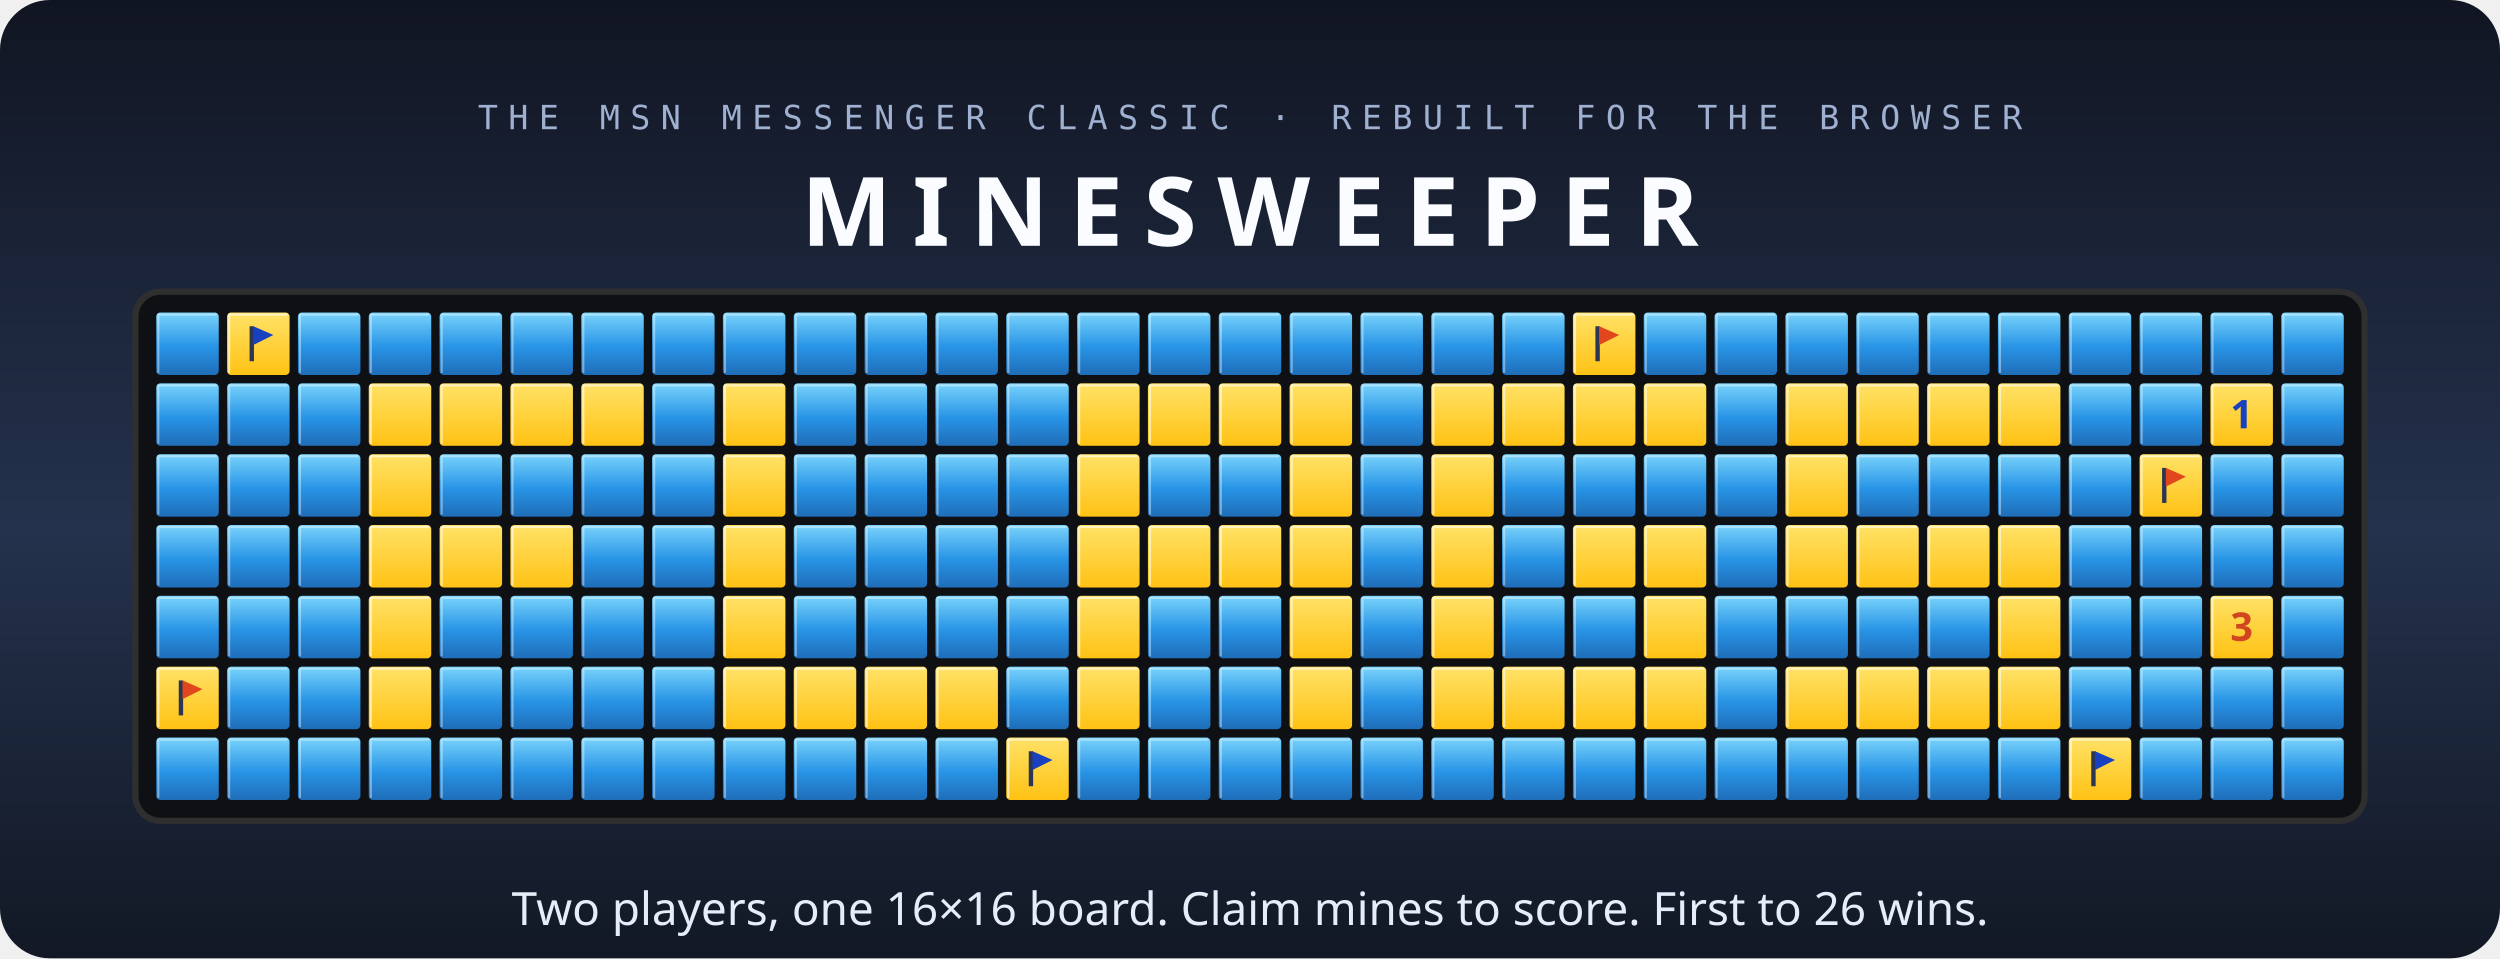
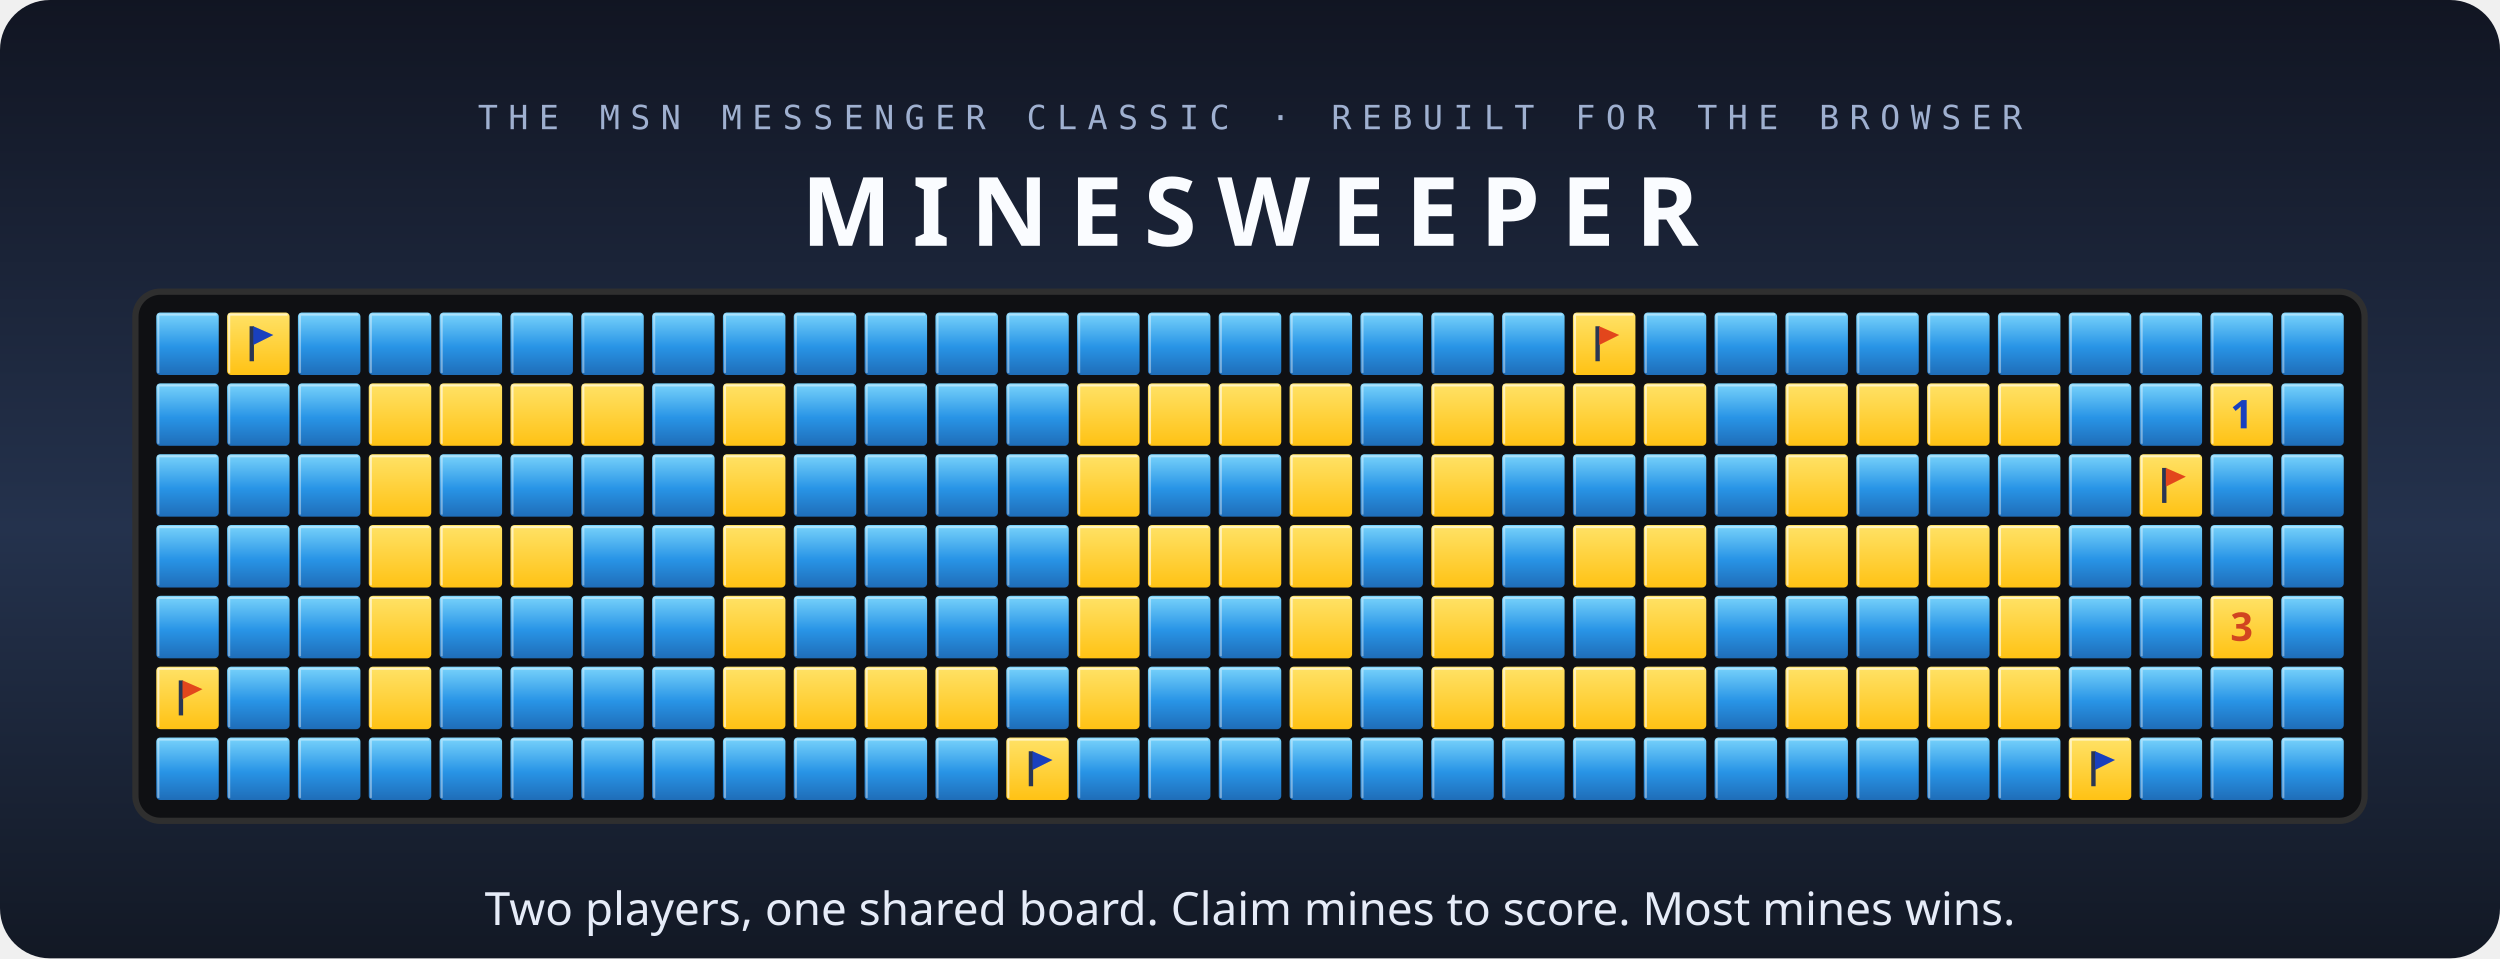
<svg xmlns="http://www.w3.org/2000/svg" width="1200" height="460" viewBox="0 0 1200 460" role="img" aria-labelledby="title desc">
  <defs>
    <linearGradient id="hid" x1="0" y1="0" x2="0" y2="1">
      <stop offset="0" stop-color="#79d3fb" />
      <stop offset=".55" stop-color="#2894e6" />
      <stop offset="1" stop-color="#1f6db8" />
    </linearGradient>
    <linearGradient id="rev" x1="0" y1="0" x2="0" y2="1">
      <stop offset="0" stop-color="#ffe267" />
      <stop offset="1" stop-color="#ffc214" />
    </linearGradient>
    <linearGradient id="bg" x1="0" y1="0" x2="0" y2="1">
      <stop offset="0" stop-color="#111522" />
      <stop offset=".55" stop-color="#24324d" />
      <stop offset="1" stop-color="#121824" />
    </linearGradient>
    <linearGradient id="bluep" x1="0" y1="0" x2="0" y2="1">
      <stop offset="0" stop-color="#8fd2ff" />
      <stop offset="1" stop-color="#1f6db8" />
    </linearGradient>
    <linearGradient id="redp" x1="0" y1="0" x2="0" y2="1">
      <stop offset="0" stop-color="#ffc07a" />
      <stop offset="1" stop-color="#e2461c" />
    </linearGradient>
  </defs>
  <rect width="1200" height="460" rx="24" fill="url(#bg)" />
  <text x="600" y="62" text-anchor="middle" font-family="ui-monospace, SFMono-Regular, Menlo, Consolas, monospace" font-size="16" letter-spacing="5" fill="#9fb0d0">THE MSN MESSENGER CLASSIC · REBUILT FOR THE BROWSER</text>
  <text x="600" y="118" text-anchor="middle" font-family="Tahoma, Verdana, 'Segoe UI', sans-serif" font-weight="700" font-size="46" letter-spacing="10" fill="#fafcff">MINESWEEPER</text>
  <rect x="65" y="140" width="1070" height="254" rx="12" fill="#0f1013" stroke="#2f2f2f" stroke-width="3" />
  <rect x="75" y="150" width="30" height="30" rx="2" fill="url(#hid)" />
  <path d="M76 179 V151 H104" stroke="#fff" stroke-opacity=".4" fill="none" />
  <rect x="109" y="150" width="30" height="30" rx="2" fill="url(#rev)" />
  <path d="M110 179 V151 H138" stroke="#fff" stroke-opacity=".6" fill="none" />
  <rect x="119.8" y="156.6" width="2.1" height="16.8" fill="#2a3653" />
  <path d="M121.6 156.6 L131.2 160.8 L121.6 165.6 Z" fill="#1940be" />
  <rect x="143" y="150" width="30" height="30" rx="2" fill="url(#hid)" />
  <path d="M144 179 V151 H172" stroke="#fff" stroke-opacity=".4" fill="none" />
  <rect x="177" y="150" width="30" height="30" rx="2" fill="url(#hid)" />
  <path d="M178 179 V151 H206" stroke="#fff" stroke-opacity=".4" fill="none" />
  <rect x="211" y="150" width="30" height="30" rx="2" fill="url(#hid)" />
  <path d="M212 179 V151 H240" stroke="#fff" stroke-opacity=".4" fill="none" />
  <rect x="245" y="150" width="30" height="30" rx="2" fill="url(#hid)" />
  <path d="M246 179 V151 H274" stroke="#fff" stroke-opacity=".4" fill="none" />
  <rect x="279" y="150" width="30" height="30" rx="2" fill="url(#hid)" />
  <path d="M280 179 V151 H308" stroke="#fff" stroke-opacity=".4" fill="none" />
  <rect x="313" y="150" width="30" height="30" rx="2" fill="url(#hid)" />
  <path d="M314 179 V151 H342" stroke="#fff" stroke-opacity=".4" fill="none" />
  <rect x="347" y="150" width="30" height="30" rx="2" fill="url(#hid)" />
  <path d="M348 179 V151 H376" stroke="#fff" stroke-opacity=".4" fill="none" />
  <rect x="381" y="150" width="30" height="30" rx="2" fill="url(#hid)" />
  <path d="M382 179 V151 H410" stroke="#fff" stroke-opacity=".4" fill="none" />
  <rect x="415" y="150" width="30" height="30" rx="2" fill="url(#hid)" />
  <path d="M416 179 V151 H444" stroke="#fff" stroke-opacity=".4" fill="none" />
  <rect x="449" y="150" width="30" height="30" rx="2" fill="url(#hid)" />
  <path d="M450 179 V151 H478" stroke="#fff" stroke-opacity=".4" fill="none" />
  <rect x="483" y="150" width="30" height="30" rx="2" fill="url(#hid)" />
  <path d="M484 179 V151 H512" stroke="#fff" stroke-opacity=".4" fill="none" />
  <rect x="517" y="150" width="30" height="30" rx="2" fill="url(#hid)" />
  <path d="M518 179 V151 H546" stroke="#fff" stroke-opacity=".4" fill="none" />
  <rect x="551" y="150" width="30" height="30" rx="2" fill="url(#hid)" />
  <path d="M552 179 V151 H580" stroke="#fff" stroke-opacity=".4" fill="none" />
  <rect x="585" y="150" width="30" height="30" rx="2" fill="url(#hid)" />
  <path d="M586 179 V151 H614" stroke="#fff" stroke-opacity=".4" fill="none" />
  <rect x="619" y="150" width="30" height="30" rx="2" fill="url(#hid)" />
  <path d="M620 179 V151 H648" stroke="#fff" stroke-opacity=".4" fill="none" />
  <rect x="653" y="150" width="30" height="30" rx="2" fill="url(#hid)" />
  <path d="M654 179 V151 H682" stroke="#fff" stroke-opacity=".4" fill="none" />
  <rect x="687" y="150" width="30" height="30" rx="2" fill="url(#hid)" />
  <path d="M688 179 V151 H716" stroke="#fff" stroke-opacity=".4" fill="none" />
  <rect x="721" y="150" width="30" height="30" rx="2" fill="url(#hid)" />
  <path d="M722 179 V151 H750" stroke="#fff" stroke-opacity=".4" fill="none" />
  <rect x="755" y="150" width="30" height="30" rx="2" fill="url(#rev)" />
  <path d="M756 179 V151 H784" stroke="#fff" stroke-opacity=".6" fill="none" />
  <rect x="765.8" y="156.6" width="2.1" height="16.8" fill="#2a3653" />
  <path d="M767.6 156.6 L777.2 160.8 L767.6 165.6 Z" fill="#e2461c" />
  <rect x="789" y="150" width="30" height="30" rx="2" fill="url(#hid)" />
  <path d="M790 179 V151 H818" stroke="#fff" stroke-opacity=".4" fill="none" />
  <rect x="823" y="150" width="30" height="30" rx="2" fill="url(#hid)" />
  <path d="M824 179 V151 H852" stroke="#fff" stroke-opacity=".4" fill="none" />
  <rect x="857" y="150" width="30" height="30" rx="2" fill="url(#hid)" />
  <path d="M858 179 V151 H886" stroke="#fff" stroke-opacity=".4" fill="none" />
  <rect x="891" y="150" width="30" height="30" rx="2" fill="url(#hid)" />
  <path d="M892 179 V151 H920" stroke="#fff" stroke-opacity=".4" fill="none" />
  <rect x="925" y="150" width="30" height="30" rx="2" fill="url(#hid)" />
  <path d="M926 179 V151 H954" stroke="#fff" stroke-opacity=".4" fill="none" />
  <rect x="959" y="150" width="30" height="30" rx="2" fill="url(#hid)" />
  <path d="M960 179 V151 H988" stroke="#fff" stroke-opacity=".4" fill="none" />
  <rect x="993" y="150" width="30" height="30" rx="2" fill="url(#hid)" />
  <path d="M994 179 V151 H1022" stroke="#fff" stroke-opacity=".4" fill="none" />
  <rect x="1027" y="150" width="30" height="30" rx="2" fill="url(#hid)" />
  <path d="M1028 179 V151 H1056" stroke="#fff" stroke-opacity=".4" fill="none" />
  <rect x="1061" y="150" width="30" height="30" rx="2" fill="url(#hid)" />
  <path d="M1062 179 V151 H1090" stroke="#fff" stroke-opacity=".4" fill="none" />
  <rect x="1095" y="150" width="30" height="30" rx="2" fill="url(#hid)" />
  <path d="M1096 179 V151 H1124" stroke="#fff" stroke-opacity=".4" fill="none" />
  <rect x="75" y="184" width="30" height="30" rx="2" fill="url(#hid)" />
  <path d="M76 213 V185 H104" stroke="#fff" stroke-opacity=".4" fill="none" />
  <rect x="109" y="184" width="30" height="30" rx="2" fill="url(#hid)" />
  <path d="M110 213 V185 H138" stroke="#fff" stroke-opacity=".4" fill="none" />
  <rect x="143" y="184" width="30" height="30" rx="2" fill="url(#hid)" />
  <path d="M144 213 V185 H172" stroke="#fff" stroke-opacity=".4" fill="none" />
  <rect x="177" y="184" width="30" height="30" rx="2" fill="url(#rev)" />
  <path d="M178 213 V185 H206" stroke="#fff" stroke-opacity=".6" fill="none" />
  <rect x="211" y="184" width="30" height="30" rx="2" fill="url(#rev)" />
  <path d="M212 213 V185 H240" stroke="#fff" stroke-opacity=".6" fill="none" />
  <rect x="245" y="184" width="30" height="30" rx="2" fill="url(#rev)" />
  <path d="M246 213 V185 H274" stroke="#fff" stroke-opacity=".6" fill="none" />
  <rect x="279" y="184" width="30" height="30" rx="2" fill="url(#rev)" />
  <path d="M280 213 V185 H308" stroke="#fff" stroke-opacity=".6" fill="none" />
  <rect x="313" y="184" width="30" height="30" rx="2" fill="url(#hid)" />
  <path d="M314 213 V185 H342" stroke="#fff" stroke-opacity=".4" fill="none" />
  <rect x="347" y="184" width="30" height="30" rx="2" fill="url(#rev)" />
  <path d="M348 213 V185 H376" stroke="#fff" stroke-opacity=".6" fill="none" />
  <rect x="381" y="184" width="30" height="30" rx="2" fill="url(#hid)" />
  <path d="M382 213 V185 H410" stroke="#fff" stroke-opacity=".4" fill="none" />
  <rect x="415" y="184" width="30" height="30" rx="2" fill="url(#hid)" />
  <path d="M416 213 V185 H444" stroke="#fff" stroke-opacity=".4" fill="none" />
  <rect x="449" y="184" width="30" height="30" rx="2" fill="url(#hid)" />
  <path d="M450 213 V185 H478" stroke="#fff" stroke-opacity=".4" fill="none" />
  <rect x="483" y="184" width="30" height="30" rx="2" fill="url(#hid)" />
  <path d="M484 213 V185 H512" stroke="#fff" stroke-opacity=".4" fill="none" />
  <rect x="517" y="184" width="30" height="30" rx="2" fill="url(#rev)" />
  <path d="M518 213 V185 H546" stroke="#fff" stroke-opacity=".6" fill="none" />
  <rect x="551" y="184" width="30" height="30" rx="2" fill="url(#rev)" />
  <path d="M552 213 V185 H580" stroke="#fff" stroke-opacity=".6" fill="none" />
  <rect x="585" y="184" width="30" height="30" rx="2" fill="url(#rev)" />
  <path d="M586 213 V185 H614" stroke="#fff" stroke-opacity=".6" fill="none" />
  <rect x="619" y="184" width="30" height="30" rx="2" fill="url(#rev)" />
  <path d="M620 213 V185 H648" stroke="#fff" stroke-opacity=".6" fill="none" />
  <rect x="653" y="184" width="30" height="30" rx="2" fill="url(#hid)" />
  <path d="M654 213 V185 H682" stroke="#fff" stroke-opacity=".4" fill="none" />
  <rect x="687" y="184" width="30" height="30" rx="2" fill="url(#rev)" />
  <path d="M688 213 V185 H716" stroke="#fff" stroke-opacity=".6" fill="none" />
  <rect x="721" y="184" width="30" height="30" rx="2" fill="url(#rev)" />
  <path d="M722 213 V185 H750" stroke="#fff" stroke-opacity=".6" fill="none" />
  <rect x="755" y="184" width="30" height="30" rx="2" fill="url(#rev)" />
  <path d="M756 213 V185 H784" stroke="#fff" stroke-opacity=".6" fill="none" />
  <rect x="789" y="184" width="30" height="30" rx="2" fill="url(#rev)" />
  <path d="M790 213 V185 H818" stroke="#fff" stroke-opacity=".6" fill="none" />
  <rect x="823" y="184" width="30" height="30" rx="2" fill="url(#hid)" />
  <path d="M824 213 V185 H852" stroke="#fff" stroke-opacity=".4" fill="none" />
  <rect x="857" y="184" width="30" height="30" rx="2" fill="url(#rev)" />
  <path d="M858 213 V185 H886" stroke="#fff" stroke-opacity=".6" fill="none" />
  <rect x="891" y="184" width="30" height="30" rx="2" fill="url(#rev)" />
  <path d="M892 213 V185 H920" stroke="#fff" stroke-opacity=".6" fill="none" />
  <rect x="925" y="184" width="30" height="30" rx="2" fill="url(#rev)" />
  <path d="M926 213 V185 H954" stroke="#fff" stroke-opacity=".6" fill="none" />
  <rect x="959" y="184" width="30" height="30" rx="2" fill="url(#rev)" />
  <path d="M960 213 V185 H988" stroke="#fff" stroke-opacity=".6" fill="none" />
  <rect x="993" y="184" width="30" height="30" rx="2" fill="url(#hid)" />
  <path d="M994 213 V185 H1022" stroke="#fff" stroke-opacity=".4" fill="none" />
  <rect x="1027" y="184" width="30" height="30" rx="2" fill="url(#hid)" />
  <path d="M1028 213 V185 H1056" stroke="#fff" stroke-opacity=".4" fill="none" />
  <rect x="1061" y="184" width="30" height="30" rx="2" fill="url(#rev)" />
  <path d="M1062 213 V185 H1090" stroke="#fff" stroke-opacity=".6" fill="none" />
  <text x="1076.0" y="205.6" text-anchor="middle" font-family="Tahoma, Verdana, 'Segoe UI', sans-serif" font-weight="700" font-size="19" fill="#1940be">1</text>
  <rect x="1095" y="184" width="30" height="30" rx="2" fill="url(#hid)" />
  <path d="M1096 213 V185 H1124" stroke="#fff" stroke-opacity=".4" fill="none" />
  <rect x="75" y="218" width="30" height="30" rx="2" fill="url(#hid)" />
  <path d="M76 247 V219 H104" stroke="#fff" stroke-opacity=".4" fill="none" />
  <rect x="109" y="218" width="30" height="30" rx="2" fill="url(#hid)" />
  <path d="M110 247 V219 H138" stroke="#fff" stroke-opacity=".4" fill="none" />
  <rect x="143" y="218" width="30" height="30" rx="2" fill="url(#hid)" />
  <path d="M144 247 V219 H172" stroke="#fff" stroke-opacity=".4" fill="none" />
  <rect x="177" y="218" width="30" height="30" rx="2" fill="url(#rev)" />
  <path d="M178 247 V219 H206" stroke="#fff" stroke-opacity=".6" fill="none" />
  <rect x="211" y="218" width="30" height="30" rx="2" fill="url(#hid)" />
  <path d="M212 247 V219 H240" stroke="#fff" stroke-opacity=".4" fill="none" />
  <rect x="245" y="218" width="30" height="30" rx="2" fill="url(#hid)" />
  <path d="M246 247 V219 H274" stroke="#fff" stroke-opacity=".4" fill="none" />
  <rect x="279" y="218" width="30" height="30" rx="2" fill="url(#hid)" />
  <path d="M280 247 V219 H308" stroke="#fff" stroke-opacity=".4" fill="none" />
  <rect x="313" y="218" width="30" height="30" rx="2" fill="url(#hid)" />
  <path d="M314 247 V219 H342" stroke="#fff" stroke-opacity=".4" fill="none" />
  <rect x="347" y="218" width="30" height="30" rx="2" fill="url(#rev)" />
  <path d="M348 247 V219 H376" stroke="#fff" stroke-opacity=".6" fill="none" />
  <rect x="381" y="218" width="30" height="30" rx="2" fill="url(#hid)" />
  <path d="M382 247 V219 H410" stroke="#fff" stroke-opacity=".4" fill="none" />
  <rect x="415" y="218" width="30" height="30" rx="2" fill="url(#hid)" />
  <path d="M416 247 V219 H444" stroke="#fff" stroke-opacity=".4" fill="none" />
  <rect x="449" y="218" width="30" height="30" rx="2" fill="url(#hid)" />
  <path d="M450 247 V219 H478" stroke="#fff" stroke-opacity=".4" fill="none" />
  <rect x="483" y="218" width="30" height="30" rx="2" fill="url(#hid)" />
  <path d="M484 247 V219 H512" stroke="#fff" stroke-opacity=".4" fill="none" />
  <rect x="517" y="218" width="30" height="30" rx="2" fill="url(#rev)" />
  <path d="M518 247 V219 H546" stroke="#fff" stroke-opacity=".6" fill="none" />
  <rect x="551" y="218" width="30" height="30" rx="2" fill="url(#hid)" />
  <path d="M552 247 V219 H580" stroke="#fff" stroke-opacity=".4" fill="none" />
  <rect x="585" y="218" width="30" height="30" rx="2" fill="url(#hid)" />
  <path d="M586 247 V219 H614" stroke="#fff" stroke-opacity=".4" fill="none" />
  <rect x="619" y="218" width="30" height="30" rx="2" fill="url(#rev)" />
  <path d="M620 247 V219 H648" stroke="#fff" stroke-opacity=".6" fill="none" />
  <rect x="653" y="218" width="30" height="30" rx="2" fill="url(#hid)" />
  <path d="M654 247 V219 H682" stroke="#fff" stroke-opacity=".4" fill="none" />
  <rect x="687" y="218" width="30" height="30" rx="2" fill="url(#rev)" />
  <path d="M688 247 V219 H716" stroke="#fff" stroke-opacity=".6" fill="none" />
  <rect x="721" y="218" width="30" height="30" rx="2" fill="url(#hid)" />
  <path d="M722 247 V219 H750" stroke="#fff" stroke-opacity=".4" fill="none" />
  <rect x="755" y="218" width="30" height="30" rx="2" fill="url(#hid)" />
  <path d="M756 247 V219 H784" stroke="#fff" stroke-opacity=".4" fill="none" />
  <rect x="789" y="218" width="30" height="30" rx="2" fill="url(#hid)" />
  <path d="M790 247 V219 H818" stroke="#fff" stroke-opacity=".4" fill="none" />
  <rect x="823" y="218" width="30" height="30" rx="2" fill="url(#hid)" />
  <path d="M824 247 V219 H852" stroke="#fff" stroke-opacity=".4" fill="none" />
  <rect x="857" y="218" width="30" height="30" rx="2" fill="url(#rev)" />
  <path d="M858 247 V219 H886" stroke="#fff" stroke-opacity=".6" fill="none" />
  <rect x="891" y="218" width="30" height="30" rx="2" fill="url(#hid)" />
  <path d="M892 247 V219 H920" stroke="#fff" stroke-opacity=".4" fill="none" />
  <rect x="925" y="218" width="30" height="30" rx="2" fill="url(#hid)" />
  <path d="M926 247 V219 H954" stroke="#fff" stroke-opacity=".4" fill="none" />
  <rect x="959" y="218" width="30" height="30" rx="2" fill="url(#hid)" />
  <path d="M960 247 V219 H988" stroke="#fff" stroke-opacity=".4" fill="none" />
  <rect x="993" y="218" width="30" height="30" rx="2" fill="url(#hid)" />
  <path d="M994 247 V219 H1022" stroke="#fff" stroke-opacity=".4" fill="none" />
  <rect x="1027" y="218" width="30" height="30" rx="2" fill="url(#rev)" />
  <path d="M1028 247 V219 H1056" stroke="#fff" stroke-opacity=".6" fill="none" />
  <rect x="1037.8" y="224.6" width="2.1" height="16.8" fill="#2a3653" />
  <path d="M1039.6 224.6 L1049.2 228.8 L1039.6 233.6 Z" fill="#e2461c" />
  <rect x="1061" y="218" width="30" height="30" rx="2" fill="url(#hid)" />
  <path d="M1062 247 V219 H1090" stroke="#fff" stroke-opacity=".4" fill="none" />
  <rect x="1095" y="218" width="30" height="30" rx="2" fill="url(#hid)" />
  <path d="M1096 247 V219 H1124" stroke="#fff" stroke-opacity=".4" fill="none" />
  <rect x="75" y="252" width="30" height="30" rx="2" fill="url(#hid)" />
  <path d="M76 281 V253 H104" stroke="#fff" stroke-opacity=".4" fill="none" />
  <rect x="109" y="252" width="30" height="30" rx="2" fill="url(#hid)" />
  <path d="M110 281 V253 H138" stroke="#fff" stroke-opacity=".4" fill="none" />
  <rect x="143" y="252" width="30" height="30" rx="2" fill="url(#hid)" />
  <path d="M144 281 V253 H172" stroke="#fff" stroke-opacity=".4" fill="none" />
  <rect x="177" y="252" width="30" height="30" rx="2" fill="url(#rev)" />
  <path d="M178 281 V253 H206" stroke="#fff" stroke-opacity=".6" fill="none" />
  <rect x="211" y="252" width="30" height="30" rx="2" fill="url(#rev)" />
  <path d="M212 281 V253 H240" stroke="#fff" stroke-opacity=".6" fill="none" />
  <rect x="245" y="252" width="30" height="30" rx="2" fill="url(#rev)" />
  <path d="M246 281 V253 H274" stroke="#fff" stroke-opacity=".6" fill="none" />
  <rect x="279" y="252" width="30" height="30" rx="2" fill="url(#hid)" />
  <path d="M280 281 V253 H308" stroke="#fff" stroke-opacity=".4" fill="none" />
  <rect x="313" y="252" width="30" height="30" rx="2" fill="url(#hid)" />
  <path d="M314 281 V253 H342" stroke="#fff" stroke-opacity=".4" fill="none" />
  <rect x="347" y="252" width="30" height="30" rx="2" fill="url(#rev)" />
  <path d="M348 281 V253 H376" stroke="#fff" stroke-opacity=".6" fill="none" />
  <rect x="381" y="252" width="30" height="30" rx="2" fill="url(#hid)" />
  <path d="M382 281 V253 H410" stroke="#fff" stroke-opacity=".4" fill="none" />
  <rect x="415" y="252" width="30" height="30" rx="2" fill="url(#hid)" />
  <path d="M416 281 V253 H444" stroke="#fff" stroke-opacity=".4" fill="none" />
  <rect x="449" y="252" width="30" height="30" rx="2" fill="url(#hid)" />
  <path d="M450 281 V253 H478" stroke="#fff" stroke-opacity=".4" fill="none" />
  <rect x="483" y="252" width="30" height="30" rx="2" fill="url(#hid)" />
  <path d="M484 281 V253 H512" stroke="#fff" stroke-opacity=".4" fill="none" />
  <rect x="517" y="252" width="30" height="30" rx="2" fill="url(#rev)" />
  <path d="M518 281 V253 H546" stroke="#fff" stroke-opacity=".6" fill="none" />
  <rect x="551" y="252" width="30" height="30" rx="2" fill="url(#rev)" />
  <path d="M552 281 V253 H580" stroke="#fff" stroke-opacity=".6" fill="none" />
  <rect x="585" y="252" width="30" height="30" rx="2" fill="url(#rev)" />
  <path d="M586 281 V253 H614" stroke="#fff" stroke-opacity=".6" fill="none" />
  <rect x="619" y="252" width="30" height="30" rx="2" fill="url(#rev)" />
  <path d="M620 281 V253 H648" stroke="#fff" stroke-opacity=".6" fill="none" />
  <rect x="653" y="252" width="30" height="30" rx="2" fill="url(#hid)" />
  <path d="M654 281 V253 H682" stroke="#fff" stroke-opacity=".4" fill="none" />
  <rect x="687" y="252" width="30" height="30" rx="2" fill="url(#rev)" />
  <path d="M688 281 V253 H716" stroke="#fff" stroke-opacity=".6" fill="none" />
  <rect x="721" y="252" width="30" height="30" rx="2" fill="url(#hid)" />
  <path d="M722 281 V253 H750" stroke="#fff" stroke-opacity=".4" fill="none" />
  <rect x="755" y="252" width="30" height="30" rx="2" fill="url(#rev)" />
  <path d="M756 281 V253 H784" stroke="#fff" stroke-opacity=".6" fill="none" />
  <rect x="789" y="252" width="30" height="30" rx="2" fill="url(#rev)" />
  <path d="M790 281 V253 H818" stroke="#fff" stroke-opacity=".6" fill="none" />
  <rect x="823" y="252" width="30" height="30" rx="2" fill="url(#hid)" />
  <path d="M824 281 V253 H852" stroke="#fff" stroke-opacity=".4" fill="none" />
  <rect x="857" y="252" width="30" height="30" rx="2" fill="url(#rev)" />
  <path d="M858 281 V253 H886" stroke="#fff" stroke-opacity=".6" fill="none" />
  <rect x="891" y="252" width="30" height="30" rx="2" fill="url(#rev)" />
  <path d="M892 281 V253 H920" stroke="#fff" stroke-opacity=".6" fill="none" />
  <rect x="925" y="252" width="30" height="30" rx="2" fill="url(#rev)" />
  <path d="M926 281 V253 H954" stroke="#fff" stroke-opacity=".6" fill="none" />
  <rect x="959" y="252" width="30" height="30" rx="2" fill="url(#rev)" />
  <path d="M960 281 V253 H988" stroke="#fff" stroke-opacity=".6" fill="none" />
  <rect x="993" y="252" width="30" height="30" rx="2" fill="url(#hid)" />
  <path d="M994 281 V253 H1022" stroke="#fff" stroke-opacity=".4" fill="none" />
  <rect x="1027" y="252" width="30" height="30" rx="2" fill="url(#hid)" />
  <path d="M1028 281 V253 H1056" stroke="#fff" stroke-opacity=".4" fill="none" />
  <rect x="1061" y="252" width="30" height="30" rx="2" fill="url(#hid)" />
  <path d="M1062 281 V253 H1090" stroke="#fff" stroke-opacity=".4" fill="none" />
  <rect x="1095" y="252" width="30" height="30" rx="2" fill="url(#hid)" />
  <path d="M1096 281 V253 H1124" stroke="#fff" stroke-opacity=".4" fill="none" />
  <rect x="75" y="286" width="30" height="30" rx="2" fill="url(#hid)" />
  <path d="M76 315 V287 H104" stroke="#fff" stroke-opacity=".4" fill="none" />
  <rect x="109" y="286" width="30" height="30" rx="2" fill="url(#hid)" />
  <path d="M110 315 V287 H138" stroke="#fff" stroke-opacity=".4" fill="none" />
  <rect x="143" y="286" width="30" height="30" rx="2" fill="url(#hid)" />
  <path d="M144 315 V287 H172" stroke="#fff" stroke-opacity=".4" fill="none" />
  <rect x="177" y="286" width="30" height="30" rx="2" fill="url(#rev)" />
  <path d="M178 315 V287 H206" stroke="#fff" stroke-opacity=".6" fill="none" />
  <rect x="211" y="286" width="30" height="30" rx="2" fill="url(#hid)" />
  <path d="M212 315 V287 H240" stroke="#fff" stroke-opacity=".4" fill="none" />
  <rect x="245" y="286" width="30" height="30" rx="2" fill="url(#hid)" />
  <path d="M246 315 V287 H274" stroke="#fff" stroke-opacity=".4" fill="none" />
  <rect x="279" y="286" width="30" height="30" rx="2" fill="url(#hid)" />
  <path d="M280 315 V287 H308" stroke="#fff" stroke-opacity=".4" fill="none" />
  <rect x="313" y="286" width="30" height="30" rx="2" fill="url(#hid)" />
  <path d="M314 315 V287 H342" stroke="#fff" stroke-opacity=".4" fill="none" />
  <rect x="347" y="286" width="30" height="30" rx="2" fill="url(#rev)" />
  <path d="M348 315 V287 H376" stroke="#fff" stroke-opacity=".6" fill="none" />
  <rect x="381" y="286" width="30" height="30" rx="2" fill="url(#hid)" />
  <path d="M382 315 V287 H410" stroke="#fff" stroke-opacity=".4" fill="none" />
  <rect x="415" y="286" width="30" height="30" rx="2" fill="url(#hid)" />
  <path d="M416 315 V287 H444" stroke="#fff" stroke-opacity=".4" fill="none" />
  <rect x="449" y="286" width="30" height="30" rx="2" fill="url(#hid)" />
  <path d="M450 315 V287 H478" stroke="#fff" stroke-opacity=".4" fill="none" />
  <rect x="483" y="286" width="30" height="30" rx="2" fill="url(#hid)" />
  <path d="M484 315 V287 H512" stroke="#fff" stroke-opacity=".4" fill="none" />
  <rect x="517" y="286" width="30" height="30" rx="2" fill="url(#rev)" />
  <path d="M518 315 V287 H546" stroke="#fff" stroke-opacity=".6" fill="none" />
  <rect x="551" y="286" width="30" height="30" rx="2" fill="url(#hid)" />
  <path d="M552 315 V287 H580" stroke="#fff" stroke-opacity=".4" fill="none" />
  <rect x="585" y="286" width="30" height="30" rx="2" fill="url(#hid)" />
  <path d="M586 315 V287 H614" stroke="#fff" stroke-opacity=".4" fill="none" />
  <rect x="619" y="286" width="30" height="30" rx="2" fill="url(#rev)" />
  <path d="M620 315 V287 H648" stroke="#fff" stroke-opacity=".6" fill="none" />
  <rect x="653" y="286" width="30" height="30" rx="2" fill="url(#hid)" />
  <path d="M654 315 V287 H682" stroke="#fff" stroke-opacity=".4" fill="none" />
  <rect x="687" y="286" width="30" height="30" rx="2" fill="url(#rev)" />
  <path d="M688 315 V287 H716" stroke="#fff" stroke-opacity=".6" fill="none" />
  <rect x="721" y="286" width="30" height="30" rx="2" fill="url(#hid)" />
  <path d="M722 315 V287 H750" stroke="#fff" stroke-opacity=".4" fill="none" />
  <rect x="755" y="286" width="30" height="30" rx="2" fill="url(#hid)" />
  <path d="M756 315 V287 H784" stroke="#fff" stroke-opacity=".4" fill="none" />
  <rect x="789" y="286" width="30" height="30" rx="2" fill="url(#rev)" />
  <path d="M790 315 V287 H818" stroke="#fff" stroke-opacity=".6" fill="none" />
  <rect x="823" y="286" width="30" height="30" rx="2" fill="url(#hid)" />
  <path d="M824 315 V287 H852" stroke="#fff" stroke-opacity=".4" fill="none" />
  <rect x="857" y="286" width="30" height="30" rx="2" fill="url(#hid)" />
  <path d="M858 315 V287 H886" stroke="#fff" stroke-opacity=".4" fill="none" />
  <rect x="891" y="286" width="30" height="30" rx="2" fill="url(#hid)" />
  <path d="M892 315 V287 H920" stroke="#fff" stroke-opacity=".4" fill="none" />
  <rect x="925" y="286" width="30" height="30" rx="2" fill="url(#hid)" />
  <path d="M926 315 V287 H954" stroke="#fff" stroke-opacity=".4" fill="none" />
  <rect x="959" y="286" width="30" height="30" rx="2" fill="url(#rev)" />
  <path d="M960 315 V287 H988" stroke="#fff" stroke-opacity=".6" fill="none" />
  <rect x="993" y="286" width="30" height="30" rx="2" fill="url(#hid)" />
  <path d="M994 315 V287 H1022" stroke="#fff" stroke-opacity=".4" fill="none" />
  <rect x="1027" y="286" width="30" height="30" rx="2" fill="url(#hid)" />
  <path d="M1028 315 V287 H1056" stroke="#fff" stroke-opacity=".4" fill="none" />
  <rect x="1061" y="286" width="30" height="30" rx="2" fill="url(#rev)" />
  <path d="M1062 315 V287 H1090" stroke="#fff" stroke-opacity=".6" fill="none" />
  <text x="1076.0" y="307.6" text-anchor="middle" font-family="Tahoma, Verdana, 'Segoe UI', sans-serif" font-weight="700" font-size="19" fill="#d14520">3</text>
  <rect x="1095" y="286" width="30" height="30" rx="2" fill="url(#hid)" />
  <path d="M1096 315 V287 H1124" stroke="#fff" stroke-opacity=".4" fill="none" />
  <rect x="75" y="320" width="30" height="30" rx="2" fill="url(#rev)" />
  <path d="M76 349 V321 H104" stroke="#fff" stroke-opacity=".6" fill="none" />
  <rect x="85.8" y="326.6" width="2.1" height="16.8" fill="#2a3653" />
  <path d="M87.6 326.6 L97.2 330.8 L87.6 335.6 Z" fill="#e2461c" />
  <rect x="109" y="320" width="30" height="30" rx="2" fill="url(#hid)" />
  <path d="M110 349 V321 H138" stroke="#fff" stroke-opacity=".4" fill="none" />
  <rect x="143" y="320" width="30" height="30" rx="2" fill="url(#hid)" />
  <path d="M144 349 V321 H172" stroke="#fff" stroke-opacity=".4" fill="none" />
  <rect x="177" y="320" width="30" height="30" rx="2" fill="url(#rev)" />
  <path d="M178 349 V321 H206" stroke="#fff" stroke-opacity=".6" fill="none" />
  <rect x="211" y="320" width="30" height="30" rx="2" fill="url(#hid)" />
  <path d="M212 349 V321 H240" stroke="#fff" stroke-opacity=".4" fill="none" />
  <rect x="245" y="320" width="30" height="30" rx="2" fill="url(#hid)" />
  <path d="M246 349 V321 H274" stroke="#fff" stroke-opacity=".4" fill="none" />
  <rect x="279" y="320" width="30" height="30" rx="2" fill="url(#hid)" />
  <path d="M280 349 V321 H308" stroke="#fff" stroke-opacity=".4" fill="none" />
  <rect x="313" y="320" width="30" height="30" rx="2" fill="url(#hid)" />
  <path d="M314 349 V321 H342" stroke="#fff" stroke-opacity=".4" fill="none" />
  <rect x="347" y="320" width="30" height="30" rx="2" fill="url(#rev)" />
  <path d="M348 349 V321 H376" stroke="#fff" stroke-opacity=".6" fill="none" />
  <rect x="381" y="320" width="30" height="30" rx="2" fill="url(#rev)" />
  <path d="M382 349 V321 H410" stroke="#fff" stroke-opacity=".6" fill="none" />
  <rect x="415" y="320" width="30" height="30" rx="2" fill="url(#rev)" />
  <path d="M416 349 V321 H444" stroke="#fff" stroke-opacity=".6" fill="none" />
  <rect x="449" y="320" width="30" height="30" rx="2" fill="url(#rev)" />
  <path d="M450 349 V321 H478" stroke="#fff" stroke-opacity=".6" fill="none" />
  <rect x="483" y="320" width="30" height="30" rx="2" fill="url(#hid)" />
  <path d="M484 349 V321 H512" stroke="#fff" stroke-opacity=".4" fill="none" />
  <rect x="517" y="320" width="30" height="30" rx="2" fill="url(#rev)" />
  <path d="M518 349 V321 H546" stroke="#fff" stroke-opacity=".6" fill="none" />
  <rect x="551" y="320" width="30" height="30" rx="2" fill="url(#hid)" />
  <path d="M552 349 V321 H580" stroke="#fff" stroke-opacity=".4" fill="none" />
  <rect x="585" y="320" width="30" height="30" rx="2" fill="url(#hid)" />
  <path d="M586 349 V321 H614" stroke="#fff" stroke-opacity=".4" fill="none" />
  <rect x="619" y="320" width="30" height="30" rx="2" fill="url(#rev)" />
  <path d="M620 349 V321 H648" stroke="#fff" stroke-opacity=".6" fill="none" />
  <rect x="653" y="320" width="30" height="30" rx="2" fill="url(#hid)" />
  <path d="M654 349 V321 H682" stroke="#fff" stroke-opacity=".4" fill="none" />
  <rect x="687" y="320" width="30" height="30" rx="2" fill="url(#rev)" />
  <path d="M688 349 V321 H716" stroke="#fff" stroke-opacity=".6" fill="none" />
  <rect x="721" y="320" width="30" height="30" rx="2" fill="url(#rev)" />
  <path d="M722 349 V321 H750" stroke="#fff" stroke-opacity=".6" fill="none" />
  <rect x="755" y="320" width="30" height="30" rx="2" fill="url(#rev)" />
  <path d="M756 349 V321 H784" stroke="#fff" stroke-opacity=".6" fill="none" />
  <rect x="789" y="320" width="30" height="30" rx="2" fill="url(#rev)" />
  <path d="M790 349 V321 H818" stroke="#fff" stroke-opacity=".6" fill="none" />
  <rect x="823" y="320" width="30" height="30" rx="2" fill="url(#hid)" />
  <path d="M824 349 V321 H852" stroke="#fff" stroke-opacity=".4" fill="none" />
  <rect x="857" y="320" width="30" height="30" rx="2" fill="url(#rev)" />
  <path d="M858 349 V321 H886" stroke="#fff" stroke-opacity=".6" fill="none" />
  <rect x="891" y="320" width="30" height="30" rx="2" fill="url(#rev)" />
  <path d="M892 349 V321 H920" stroke="#fff" stroke-opacity=".6" fill="none" />
  <rect x="925" y="320" width="30" height="30" rx="2" fill="url(#rev)" />
  <path d="M926 349 V321 H954" stroke="#fff" stroke-opacity=".6" fill="none" />
  <rect x="959" y="320" width="30" height="30" rx="2" fill="url(#rev)" />
  <path d="M960 349 V321 H988" stroke="#fff" stroke-opacity=".6" fill="none" />
  <rect x="993" y="320" width="30" height="30" rx="2" fill="url(#hid)" />
  <path d="M994 349 V321 H1022" stroke="#fff" stroke-opacity=".4" fill="none" />
  <rect x="1027" y="320" width="30" height="30" rx="2" fill="url(#hid)" />
  <path d="M1028 349 V321 H1056" stroke="#fff" stroke-opacity=".4" fill="none" />
  <rect x="1061" y="320" width="30" height="30" rx="2" fill="url(#hid)" />
  <path d="M1062 349 V321 H1090" stroke="#fff" stroke-opacity=".4" fill="none" />
  <rect x="1095" y="320" width="30" height="30" rx="2" fill="url(#hid)" />
  <path d="M1096 349 V321 H1124" stroke="#fff" stroke-opacity=".4" fill="none" />
  <rect x="75" y="354" width="30" height="30" rx="2" fill="url(#hid)" />
  <path d="M76 383 V355 H104" stroke="#fff" stroke-opacity=".4" fill="none" />
  <rect x="109" y="354" width="30" height="30" rx="2" fill="url(#hid)" />
  <path d="M110 383 V355 H138" stroke="#fff" stroke-opacity=".4" fill="none" />
  <rect x="143" y="354" width="30" height="30" rx="2" fill="url(#hid)" />
  <path d="M144 383 V355 H172" stroke="#fff" stroke-opacity=".4" fill="none" />
  <rect x="177" y="354" width="30" height="30" rx="2" fill="url(#hid)" />
  <path d="M178 383 V355 H206" stroke="#fff" stroke-opacity=".4" fill="none" />
  <rect x="211" y="354" width="30" height="30" rx="2" fill="url(#hid)" />
  <path d="M212 383 V355 H240" stroke="#fff" stroke-opacity=".4" fill="none" />
  <rect x="245" y="354" width="30" height="30" rx="2" fill="url(#hid)" />
  <path d="M246 383 V355 H274" stroke="#fff" stroke-opacity=".4" fill="none" />
  <rect x="279" y="354" width="30" height="30" rx="2" fill="url(#hid)" />
  <path d="M280 383 V355 H308" stroke="#fff" stroke-opacity=".4" fill="none" />
  <rect x="313" y="354" width="30" height="30" rx="2" fill="url(#hid)" />
  <path d="M314 383 V355 H342" stroke="#fff" stroke-opacity=".4" fill="none" />
  <rect x="347" y="354" width="30" height="30" rx="2" fill="url(#hid)" />
  <path d="M348 383 V355 H376" stroke="#fff" stroke-opacity=".4" fill="none" />
  <rect x="381" y="354" width="30" height="30" rx="2" fill="url(#hid)" />
  <path d="M382 383 V355 H410" stroke="#fff" stroke-opacity=".4" fill="none" />
  <rect x="415" y="354" width="30" height="30" rx="2" fill="url(#hid)" />
  <path d="M416 383 V355 H444" stroke="#fff" stroke-opacity=".4" fill="none" />
  <rect x="449" y="354" width="30" height="30" rx="2" fill="url(#hid)" />
  <path d="M450 383 V355 H478" stroke="#fff" stroke-opacity=".4" fill="none" />
  <rect x="483" y="354" width="30" height="30" rx="2" fill="url(#rev)" />
  <path d="M484 383 V355 H512" stroke="#fff" stroke-opacity=".6" fill="none" />
  <rect x="493.8" y="360.6" width="2.1" height="16.8" fill="#2a3653" />
  <path d="M495.6 360.6 L505.2 364.8 L495.6 369.6 Z" fill="#1940be" />
  <rect x="517" y="354" width="30" height="30" rx="2" fill="url(#hid)" />
  <path d="M518 383 V355 H546" stroke="#fff" stroke-opacity=".4" fill="none" />
  <rect x="551" y="354" width="30" height="30" rx="2" fill="url(#hid)" />
  <path d="M552 383 V355 H580" stroke="#fff" stroke-opacity=".4" fill="none" />
  <rect x="585" y="354" width="30" height="30" rx="2" fill="url(#hid)" />
  <path d="M586 383 V355 H614" stroke="#fff" stroke-opacity=".4" fill="none" />
  <rect x="619" y="354" width="30" height="30" rx="2" fill="url(#hid)" />
  <path d="M620 383 V355 H648" stroke="#fff" stroke-opacity=".4" fill="none" />
  <rect x="653" y="354" width="30" height="30" rx="2" fill="url(#hid)" />
  <path d="M654 383 V355 H682" stroke="#fff" stroke-opacity=".4" fill="none" />
  <rect x="687" y="354" width="30" height="30" rx="2" fill="url(#hid)" />
  <path d="M688 383 V355 H716" stroke="#fff" stroke-opacity=".4" fill="none" />
  <rect x="721" y="354" width="30" height="30" rx="2" fill="url(#hid)" />
  <path d="M722 383 V355 H750" stroke="#fff" stroke-opacity=".4" fill="none" />
  <rect x="755" y="354" width="30" height="30" rx="2" fill="url(#hid)" />
  <path d="M756 383 V355 H784" stroke="#fff" stroke-opacity=".4" fill="none" />
  <rect x="789" y="354" width="30" height="30" rx="2" fill="url(#hid)" />
  <path d="M790 383 V355 H818" stroke="#fff" stroke-opacity=".4" fill="none" />
  <rect x="823" y="354" width="30" height="30" rx="2" fill="url(#hid)" />
  <path d="M824 383 V355 H852" stroke="#fff" stroke-opacity=".4" fill="none" />
  <rect x="857" y="354" width="30" height="30" rx="2" fill="url(#hid)" />
  <path d="M858 383 V355 H886" stroke="#fff" stroke-opacity=".4" fill="none" />
  <rect x="891" y="354" width="30" height="30" rx="2" fill="url(#hid)" />
  <path d="M892 383 V355 H920" stroke="#fff" stroke-opacity=".4" fill="none" />
  <rect x="925" y="354" width="30" height="30" rx="2" fill="url(#hid)" />
  <path d="M926 383 V355 H954" stroke="#fff" stroke-opacity=".4" fill="none" />
  <rect x="959" y="354" width="30" height="30" rx="2" fill="url(#hid)" />
  <path d="M960 383 V355 H988" stroke="#fff" stroke-opacity=".4" fill="none" />
  <rect x="993" y="354" width="30" height="30" rx="2" fill="url(#rev)" />
  <path d="M994 383 V355 H1022" stroke="#fff" stroke-opacity=".6" fill="none" />
  <rect x="1003.8" y="360.6" width="2.1" height="16.8" fill="#2a3653" />
  <path d="M1005.6 360.6 L1015.2 364.8 L1005.6 369.6 Z" fill="#1940be" />
  <rect x="1027" y="354" width="30" height="30" rx="2" fill="url(#hid)" />
  <path d="M1028 383 V355 H1056" stroke="#fff" stroke-opacity=".4" fill="none" />
  <rect x="1061" y="354" width="30" height="30" rx="2" fill="url(#hid)" />
  <path d="M1062 383 V355 H1090" stroke="#fff" stroke-opacity=".4" fill="none" />
  <rect x="1095" y="354" width="30" height="30" rx="2" fill="url(#hid)" />
  <path d="M1096 383 V355 H1124" stroke="#fff" stroke-opacity=".4" fill="none" />
-   <text x="600" y="444" text-anchor="middle" font-family="Tahoma, Verdana, 'Segoe UI', sans-serif" font-size="22" fill="#e6ecf8">Two players, one 16×16 board. Claim mines to score. First to 26 wins.</text>
+   <text x="600" y="444" text-anchor="middle" font-family="Tahoma, Verdana, 'Segoe UI', sans-serif" font-size="22" fill="#e6ecf8">Two players, one shared board. Claim mines to score. Most mines wins.</text>
</svg>
